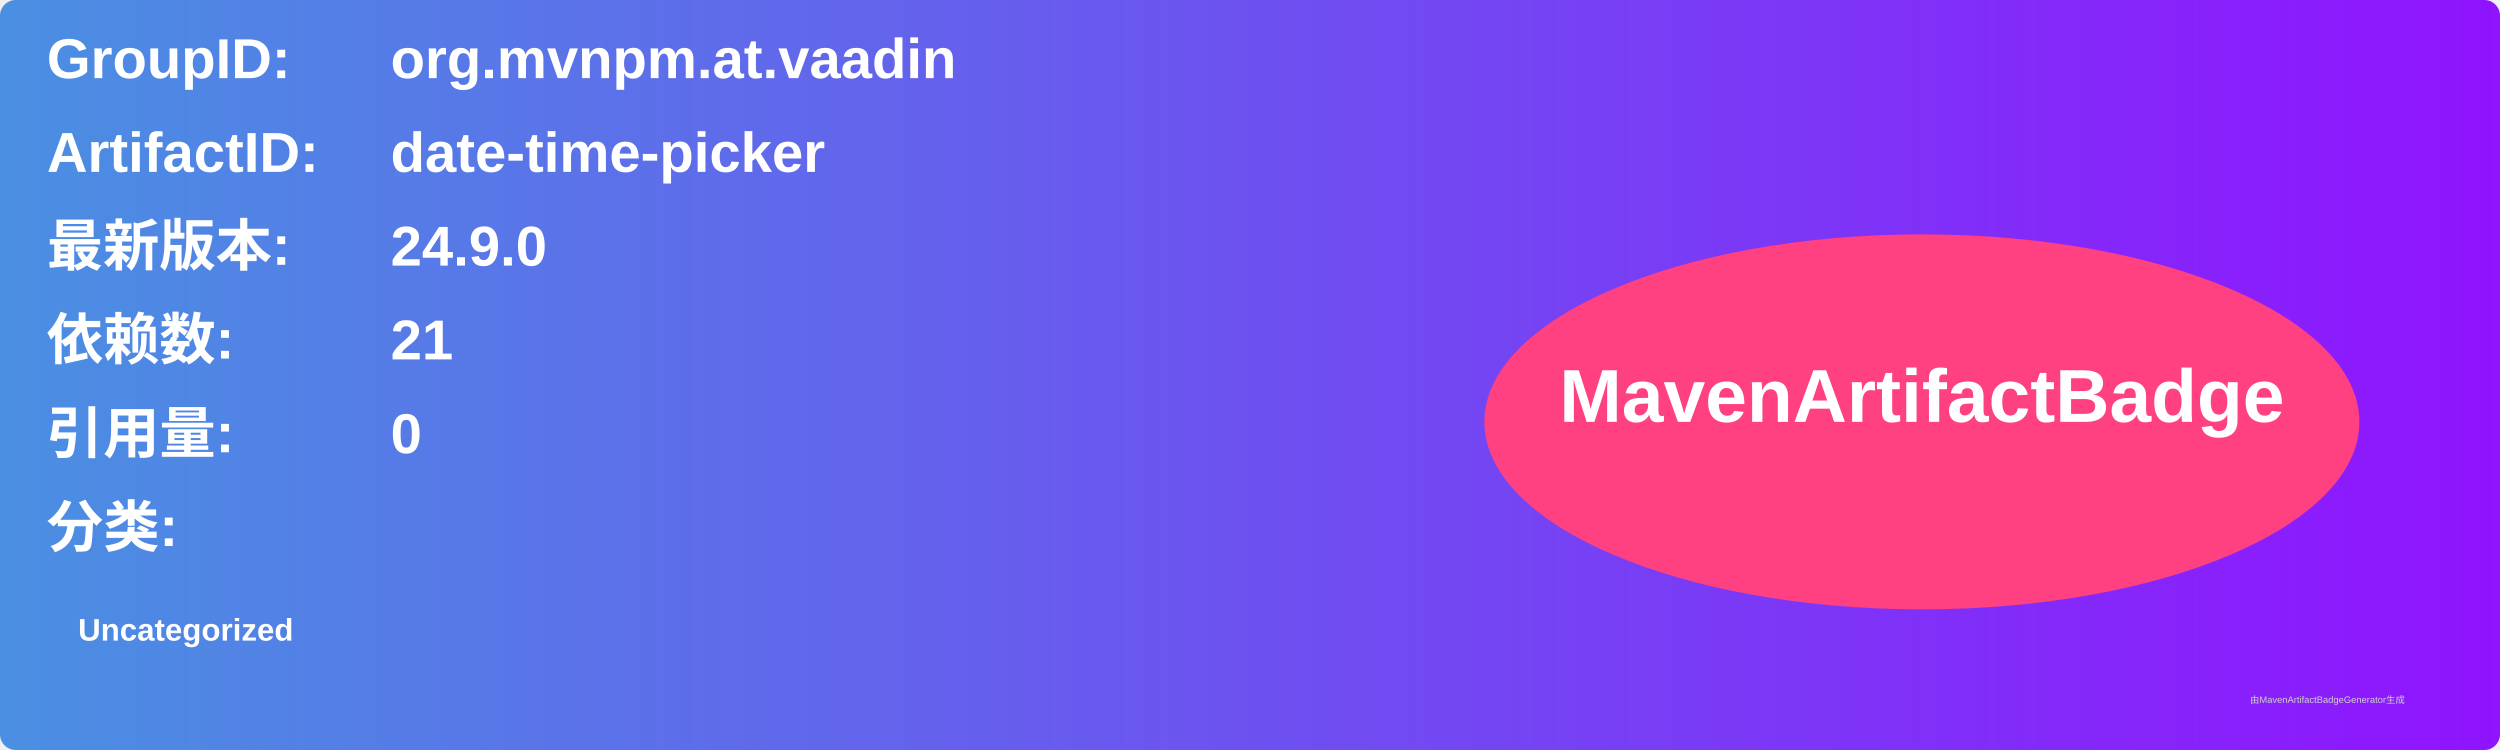
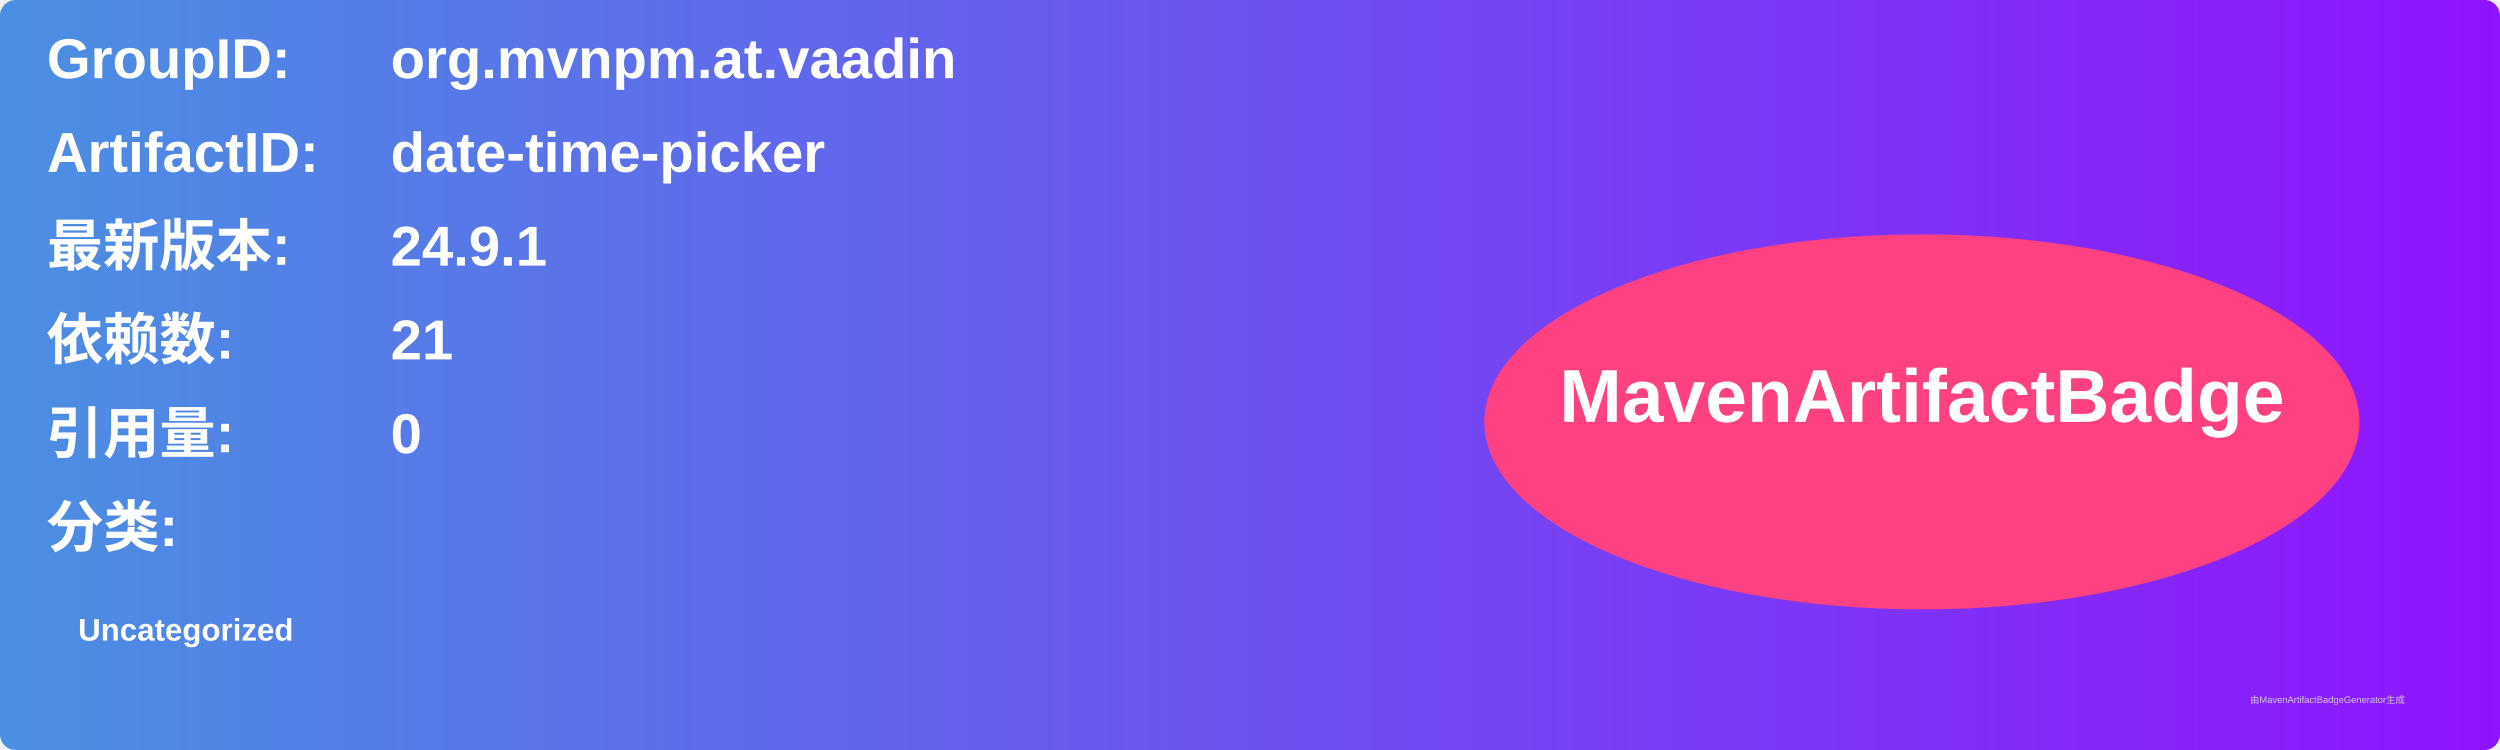
<svg xmlns="http://www.w3.org/2000/svg" width="800" height="240" viewBox="0 0 800 240">
  <linearGradient id="grad" x1="0%" y1="0%" x2="100%" y2="0%">
    <stop offset="0%" stop-color="#4a90e2" />
    <stop offset="100%" stop-color="#9013fe" />
  </linearGradient>
  <rect width="100%" height="100%" rx="5" ry="5" fill="url(#grad)" />
  <g transform="translate(15, 15)">
    <text x="0" y="10" font-family="Arial" font-size="18" fill="white" font-weight="bold" width="260">GroupID:</text>
    <text x="110" y="10" font-family="Arial" font-size="18" fill="white" font-weight="bold" width="460">org.mvnpm.at.vaadin</text>
    <text x="0" y="40" font-family="Arial" font-size="18" fill="white" font-weight="bold" width="260">ArtifactID:</text>
    <text x="110" y="40" font-family="Arial" font-size="18" fill="white" font-weight="bold" width="460">date-time-picker</text>
    <text x="0" y="70" font-family="Arial" font-size="18" fill="white" font-weight="bold">最新版本:</text>
    <text x="110" y="70" font-family="Arial" font-size="18" fill="white" font-weight="bold">
-       <tspan font-weight="bold">24.9.0</tspan>
+       <tspan font-weight="bold">24.9.1</tspan>
    </text>
    <text x="0" y="100" font-family="Arial" font-size="18" fill="white" font-weight="bold">依赖数: </text>
    <text x="110" y="100" font-family="Arial" font-size="18" fill="white">
      <tspan font-weight="bold">21</tspan>
    </text>
    <text x="0" y="130" font-family="Arial" font-size="18" fill="white" font-weight="bold">引用量: </text>
    <text x="110" y="130" font-family="Arial" font-size="18" fill="white">
      <tspan font-weight="bold">0</tspan>
    </text>
    <text x="0" y="160" font-family="Arial" font-size="18" fill="white" font-weight="bold">分类:</text>
    <text x="10" y="190" font-family="Arial" font-size="10" fill="white">
      <tspan font-weight="bold">Uncategorized</tspan>
    </text>
    <ellipse cx="600" cy="120" rx="140" ry="60" fill="#ff4081" />
    <text x="600" y="120" text-anchor="middle" font-family="Arial" font-size="24" fill="white" font-weight="bold">MavenArtifactBadge</text>
  </g>
  <text x="720" y="225" font-family="Arial" font-size="3" fill="#d0d0d0">由MavenArtifactBadgeGenerator生成</text>
</svg>
